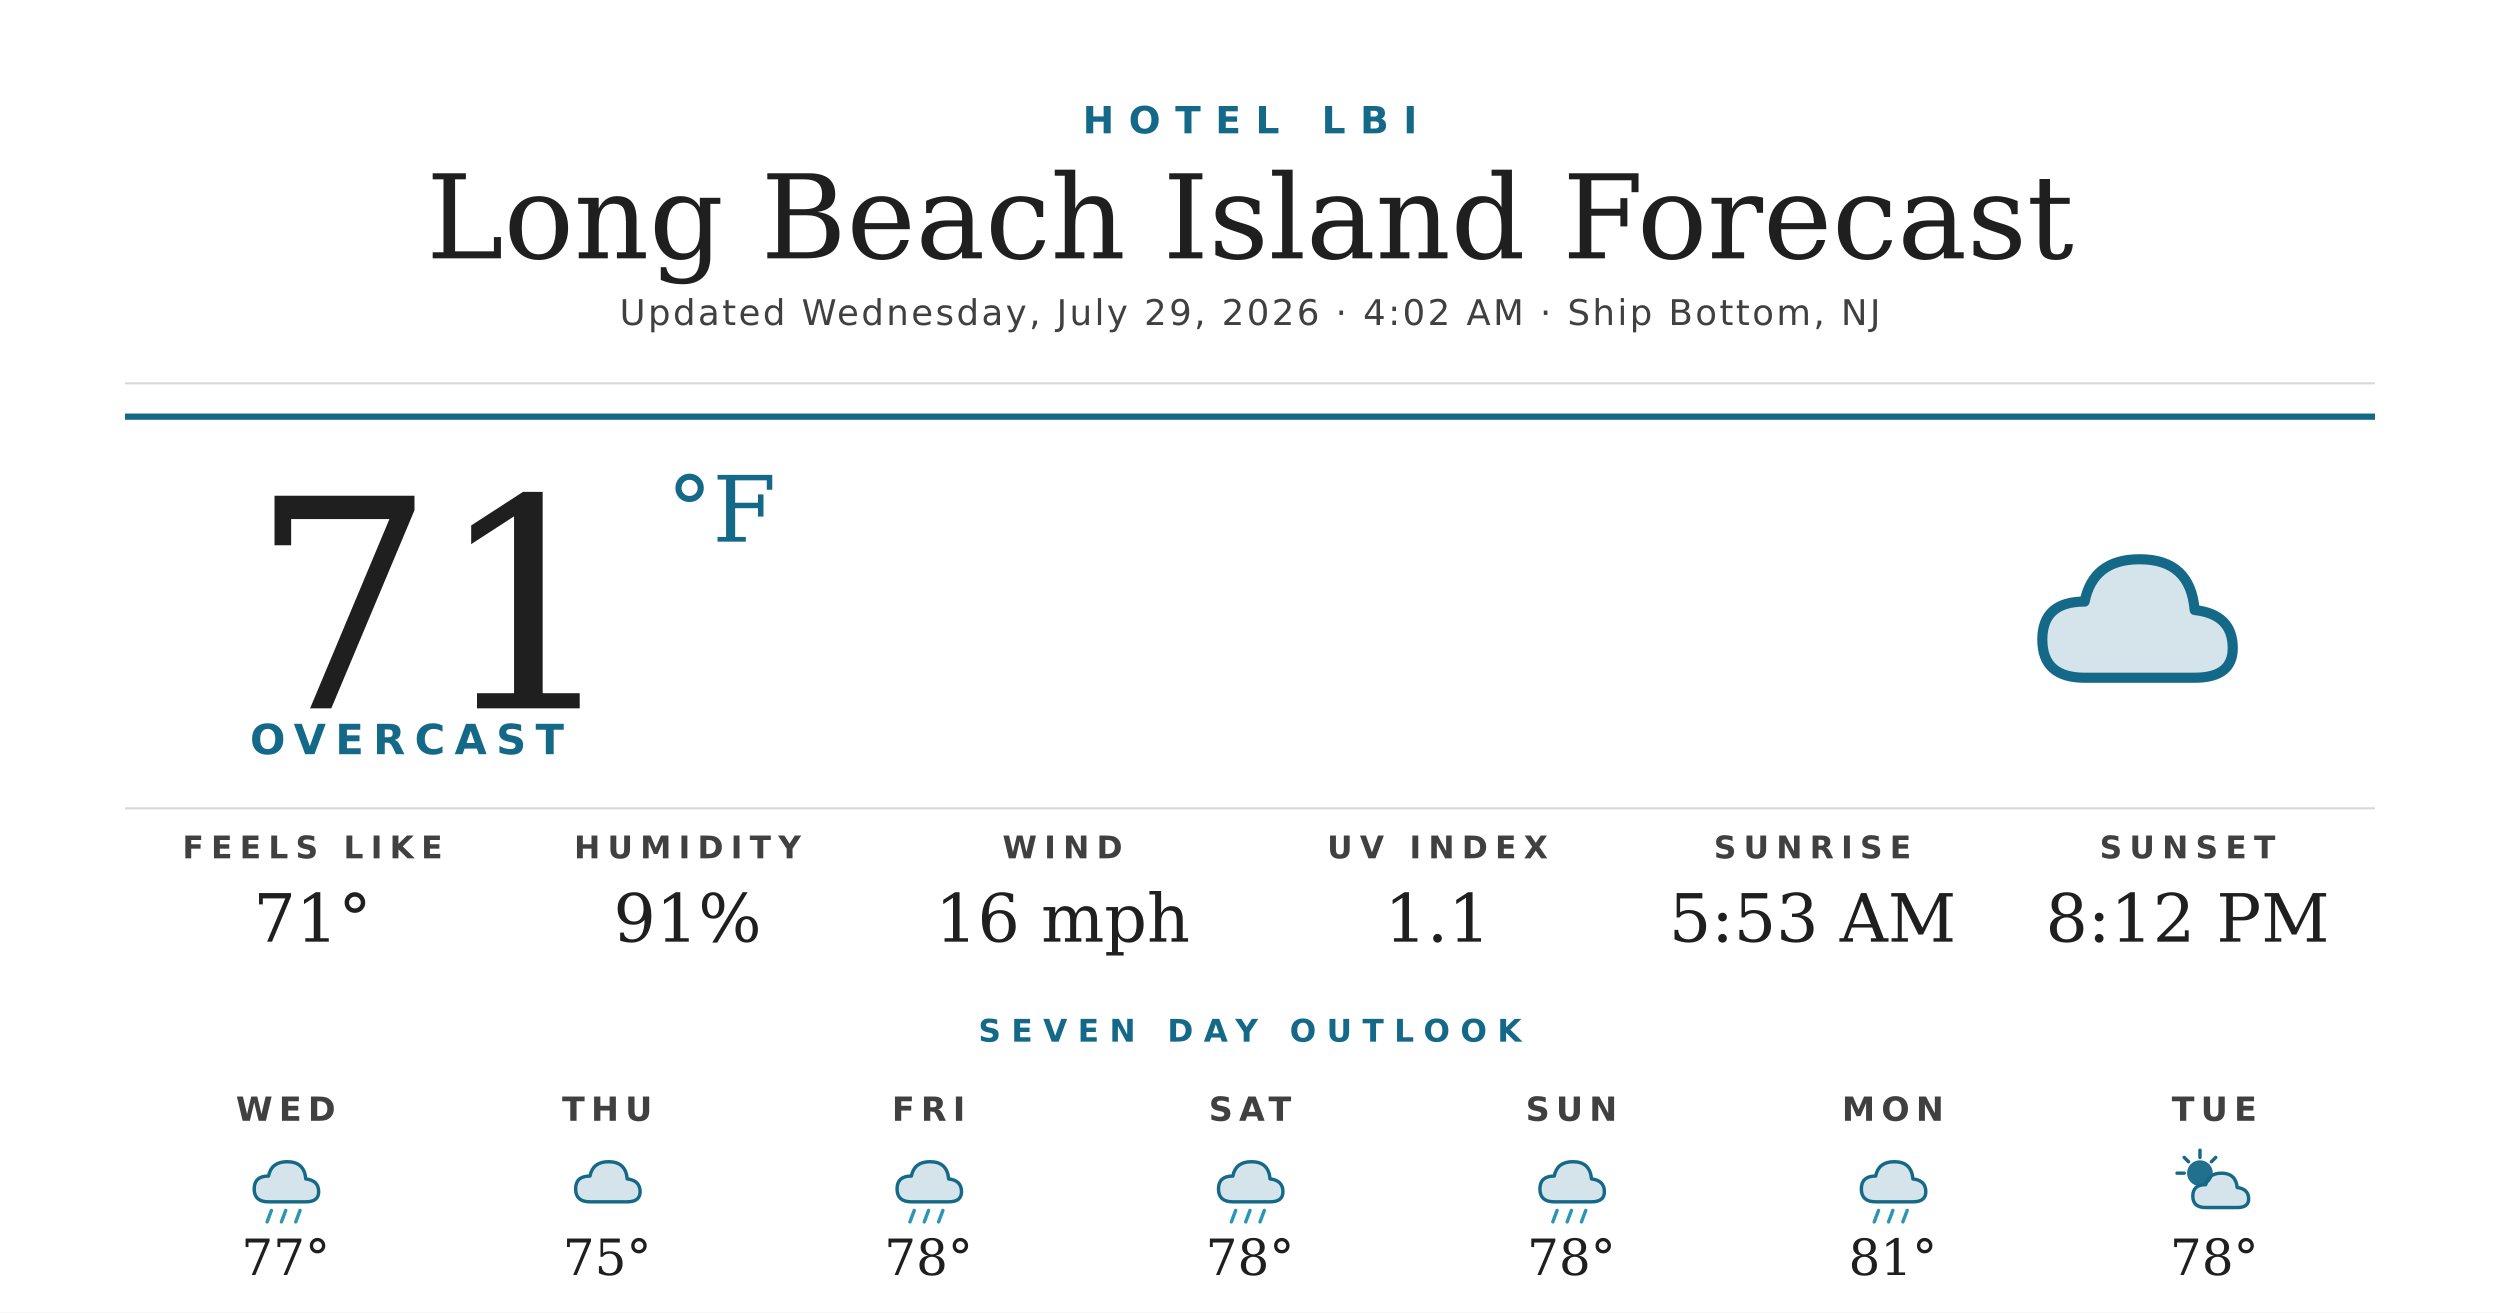
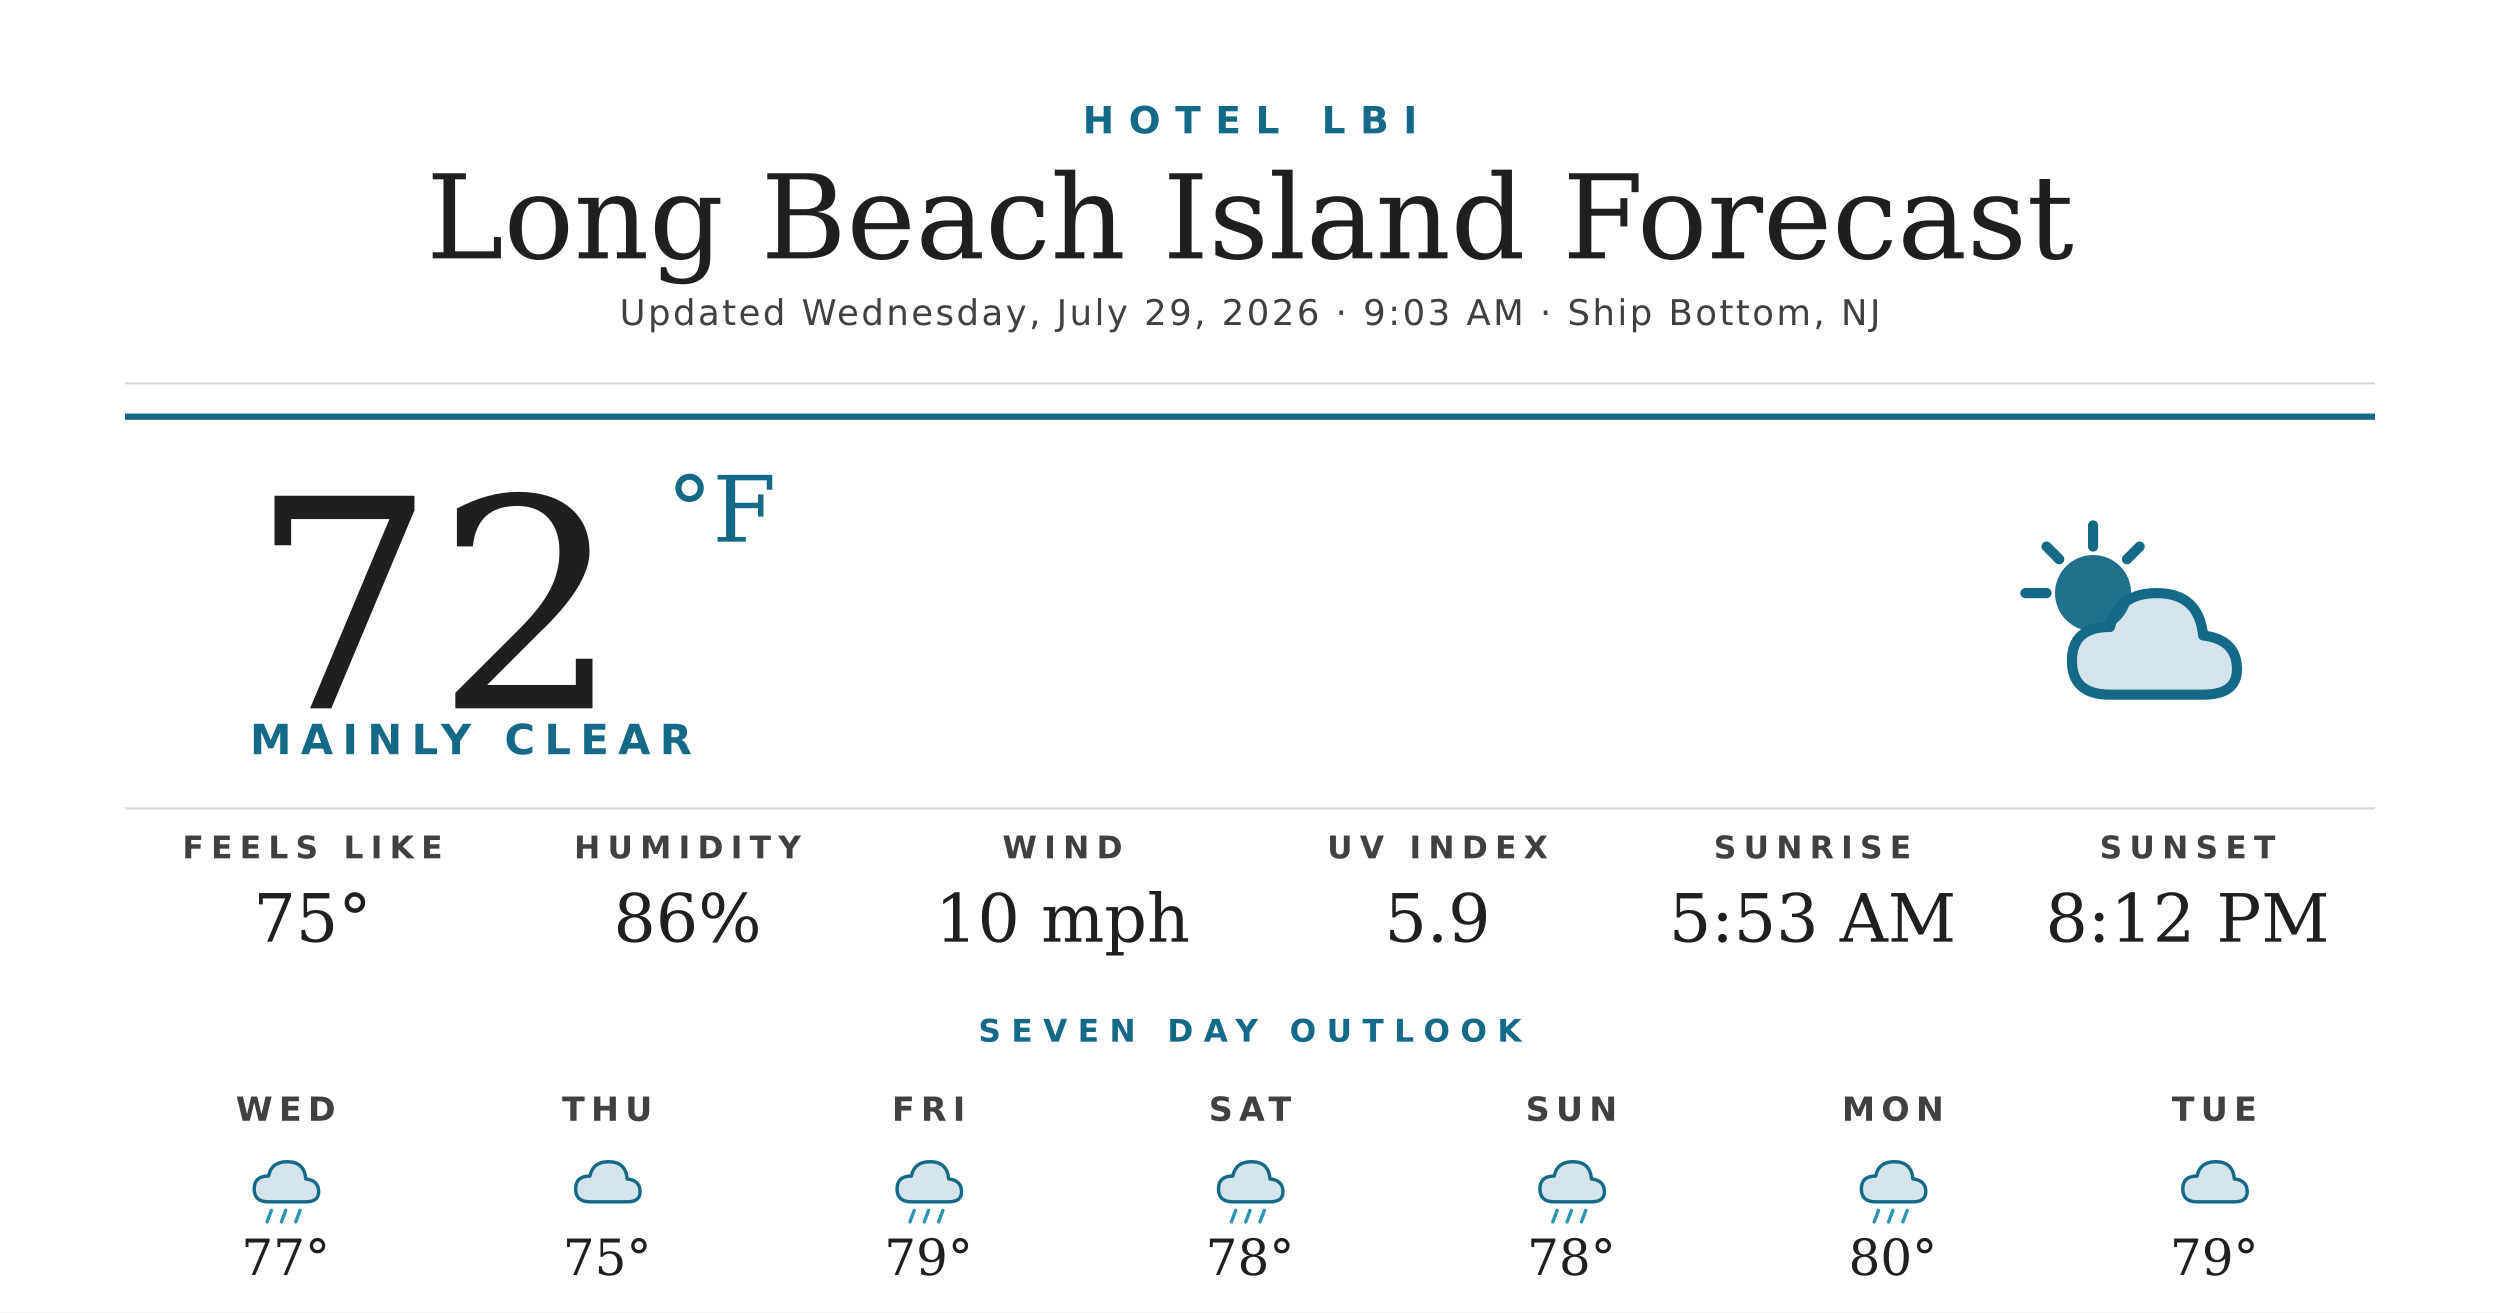
<svg xmlns="http://www.w3.org/2000/svg" width="1200" height="630" viewBox="0 0 1200 630">
  <rect width="1200" height="630" fill="#ffffff" />
  <text x="600" y="64" text-anchor="middle" font-family="'Montserrat Bold', 'Montserrat', 'DejaVu Sans', Helvetica, Arial, sans-serif" font-size="18" font-weight="700" fill="#156988" letter-spacing="7">HOTEL LBI</text>
  <text x="600" y="124" text-anchor="middle" font-family="'Prata', 'DejaVu Serif', Georgia, serif" font-size="56" fill="#1f1f1f">Long Beach Island Forecast</text>
-   <text x="600" y="156" text-anchor="middle" font-family="'Montserrat', 'DejaVu Sans', Helvetica, Arial, sans-serif" font-size="17" font-weight="500" fill="#404040" letter-spacing="1.2">Updated Wednesday, July 29, 2026 · 4:02 AM · Ship Bottom, NJ</text>
+   <text x="600" y="156" text-anchor="middle" font-family="'Montserrat', 'DejaVu Sans', Helvetica, Arial, sans-serif" font-size="17" font-weight="500" fill="#404040" letter-spacing="1.2">Updated Wednesday, July 29, 2026 · 9:03 AM · Ship Bottom, NJ</text>
  <line x1="60" y1="184" x2="1140" y2="184" stroke="#d8d8d8" stroke-width="1" />
  <line x1="60" y1="200" x2="1140" y2="200" stroke="#156988" stroke-width="3" />
-   <text x="120" y="340" font-family="'Prata', 'DejaVu Serif', Georgia, serif" font-size="140" fill="#1f1f1f">71</text>
+   <text x="120" y="340" font-family="'Prata', 'DejaVu Serif', Georgia, serif" font-size="140" fill="#1f1f1f">72</text>
  <text x="320" y="260" font-family="'Prata', 'DejaVu Serif', Georgia, serif" font-size="44" fill="#156988">°F</text>
-   <text x="120" y="362" font-family="'Montserrat Bold', 'Montserrat', 'DejaVu Sans', Helvetica, Arial, sans-serif" font-size="20" font-weight="700" fill="#156988" letter-spacing="4.5">OVERCAST</text>
+   <text x="120" y="362" font-family="'Montserrat Bold', 'Montserrat', 'DejaVu Sans', Helvetica, Arial, sans-serif" font-size="20" font-weight="700" fill="#156988" letter-spacing="4.5">MAINLY CLEAR</text>
  <g transform="translate(960,240) scale(2.03125)">
-     <path d="M20 42 Q10 42 10 33 Q10 24 20 24 Q22 14 33 14 Q45 14 46 26 Q55 27 55 35 Q55 42 46 42 Z" fill="#156988" opacity="0.18" />
-     <path d="M20 42 Q10 42 10 33 Q10 24 20 24 Q22 14 33 14 Q45 14 46 26 Q55 27 55 35 Q55 42 46 42 Z" fill="none" stroke="#156988" stroke-width="2.4" stroke-linejoin="round" />
+     <circle cx="22" cy="22" r="9" fill="#156988" opacity="0.95" />
+     <g stroke="#156988" stroke-width="2.4" stroke-linecap="round">
+       <line x1="22" y1="6" x2="22" y2="11" />
+       <line x1="6" y1="22" x2="11" y2="22" />
+       <line x1="11" y1="11" x2="14" y2="14" />
+       <line x1="33" y1="11" x2="30" y2="14" />
+     </g>
+     <path d="M26 46 Q17 46 17 38 Q17 30 26 30 Q28 22 37 22 Q47 22 48 32 Q56 33 56 40 Q56 46 48 46 Z" fill="#156988" opacity="0.18" />
+     <path d="M26 46 Q17 46 17 38 Q17 30 26 30 Q28 22 37 22 Q47 22 48 32 Q56 33 56 40 Q56 46 48 46 Z" fill="none" stroke="#156988" stroke-width="2.4" stroke-linejoin="round" />
  </g>
  <line x1="60" y1="388" x2="1140" y2="388" stroke="#d8d8d8" stroke-width="1" />
  <text x="150" y="412" text-anchor="middle" font-family="'Montserrat Bold', 'Montserrat', 'DejaVu Sans', Helvetica, Arial, sans-serif" font-size="15" font-weight="700" fill="#404040" letter-spacing="3.5">FEELS LIKE</text>
-   <text x="150" y="452" text-anchor="middle" font-family="'Prata', 'DejaVu Serif', Georgia, serif" font-size="32" fill="#1f1f1f">71°</text>
+   <text x="150" y="452" text-anchor="middle" font-family="'Prata', 'DejaVu Serif', Georgia, serif" font-size="32" fill="#1f1f1f">75°</text>
  <text x="330" y="412" text-anchor="middle" font-family="'Montserrat Bold', 'Montserrat', 'DejaVu Sans', Helvetica, Arial, sans-serif" font-size="15" font-weight="700" fill="#404040" letter-spacing="3.5">HUMIDITY</text>
-   <text x="330" y="452" text-anchor="middle" font-family="'Prata', 'DejaVu Serif', Georgia, serif" font-size="32" fill="#1f1f1f">91%</text>
+   <text x="330" y="452" text-anchor="middle" font-family="'Prata', 'DejaVu Serif', Georgia, serif" font-size="32" fill="#1f1f1f">86%</text>
  <text x="510" y="412" text-anchor="middle" font-family="'Montserrat Bold', 'Montserrat', 'DejaVu Sans', Helvetica, Arial, sans-serif" font-size="15" font-weight="700" fill="#404040" letter-spacing="3.5">WIND</text>
-   <text x="510" y="452" text-anchor="middle" font-family="'Prata', 'DejaVu Serif', Georgia, serif" font-size="32" fill="#1f1f1f">16 mph</text>
+   <text x="510" y="452" text-anchor="middle" font-family="'Prata', 'DejaVu Serif', Georgia, serif" font-size="32" fill="#1f1f1f">10 mph</text>
  <text x="690" y="412" text-anchor="middle" font-family="'Montserrat Bold', 'Montserrat', 'DejaVu Sans', Helvetica, Arial, sans-serif" font-size="15" font-weight="700" fill="#404040" letter-spacing="3.5">UV INDEX</text>
-   <text x="690" y="452" text-anchor="middle" font-family="'Prata', 'DejaVu Serif', Georgia, serif" font-size="32" fill="#1f1f1f">1.1</text>
+   <text x="690" y="452" text-anchor="middle" font-family="'Prata', 'DejaVu Serif', Georgia, serif" font-size="32" fill="#1f1f1f">5.9</text>
  <text x="870" y="412" text-anchor="middle" font-family="'Montserrat Bold', 'Montserrat', 'DejaVu Sans', Helvetica, Arial, sans-serif" font-size="15" font-weight="700" fill="#404040" letter-spacing="3.5">SUNRISE</text>
  <text x="870" y="452" text-anchor="middle" font-family="'Prata', 'DejaVu Serif', Georgia, serif" font-size="32" fill="#1f1f1f">5:53 AM</text>
  <text x="1050" y="412" text-anchor="middle" font-family="'Montserrat Bold', 'Montserrat', 'DejaVu Sans', Helvetica, Arial, sans-serif" font-size="15" font-weight="700" fill="#404040" letter-spacing="3.5">SUNSET</text>
  <text x="1050" y="452" text-anchor="middle" font-family="'Prata', 'DejaVu Serif', Georgia, serif" font-size="32" fill="#1f1f1f">8:12 PM</text>
  <text x="600" y="500" text-anchor="middle" font-family="'Montserrat Bold', 'Montserrat', 'DejaVu Sans', Helvetica, Arial, sans-serif" font-size="15" font-weight="700" fill="#156988" letter-spacing="5">SEVEN DAY OUTLOOK</text>
  <text x="137.143" y="538" text-anchor="middle" font-family="'Montserrat Bold', 'Montserrat', 'DejaVu Sans', Helvetica, Arial, sans-serif" font-size="16" font-weight="700" fill="#404040" letter-spacing="3">WED</text>
  <g transform="translate(115.1429,548) scale(0.6875)">
    <path d="M20 42 Q10 42 10 33 Q10 24 20 24 Q22 14 33 14 Q45 14 46 26 Q55 27 55 35 Q55 42 46 42 Z" fill="#156988" opacity="0.18" />
    <path d="M20 42 Q10 42 10 33 Q10 24 20 24 Q22 14 33 14 Q45 14 46 26 Q55 27 55 35 Q55 42 46 42 Z" fill="none" stroke="#156988" stroke-width="2.4" stroke-linejoin="round" />
    <g stroke="#2C95B3" stroke-width="2.4" stroke-linecap="round">
      <line x1="22" y1="48" x2="19" y2="56" />
      <line x1="32" y1="48" x2="29" y2="56" />
      <line x1="42" y1="48" x2="39" y2="56" />
    </g>
  </g>
  <text x="137.143" y="612" text-anchor="middle" font-family="'Prata', 'DejaVu Serif', Georgia, serif" font-size="24" fill="#1f1f1f">77°</text>
  <text x="291.429" y="538" text-anchor="middle" font-family="'Montserrat Bold', 'Montserrat', 'DejaVu Sans', Helvetica, Arial, sans-serif" font-size="16" font-weight="700" fill="#404040" letter-spacing="3">THU</text>
  <g transform="translate(269.4286,548) scale(0.6875)">
    <path d="M20 42 Q10 42 10 33 Q10 24 20 24 Q22 14 33 14 Q45 14 46 26 Q55 27 55 35 Q55 42 46 42 Z" fill="#156988" opacity="0.18" />
    <path d="M20 42 Q10 42 10 33 Q10 24 20 24 Q22 14 33 14 Q45 14 46 26 Q55 27 55 35 Q55 42 46 42 Z" fill="none" stroke="#156988" stroke-width="2.4" stroke-linejoin="round" />
  </g>
  <text x="291.429" y="612" text-anchor="middle" font-family="'Prata', 'DejaVu Serif', Georgia, serif" font-size="24" fill="#1f1f1f">75°</text>
  <text x="445.714" y="538" text-anchor="middle" font-family="'Montserrat Bold', 'Montserrat', 'DejaVu Sans', Helvetica, Arial, sans-serif" font-size="16" font-weight="700" fill="#404040" letter-spacing="3">FRI</text>
  <g transform="translate(423.7143,548) scale(0.6875)">
    <path d="M20 42 Q10 42 10 33 Q10 24 20 24 Q22 14 33 14 Q45 14 46 26 Q55 27 55 35 Q55 42 46 42 Z" fill="#156988" opacity="0.18" />
    <path d="M20 42 Q10 42 10 33 Q10 24 20 24 Q22 14 33 14 Q45 14 46 26 Q55 27 55 35 Q55 42 46 42 Z" fill="none" stroke="#156988" stroke-width="2.4" stroke-linejoin="round" />
    <g stroke="#2C95B3" stroke-width="2.4" stroke-linecap="round">
      <line x1="22" y1="48" x2="19" y2="56" />
      <line x1="32" y1="48" x2="29" y2="56" />
      <line x1="42" y1="48" x2="39" y2="56" />
    </g>
  </g>
-   <text x="445.714" y="612" text-anchor="middle" font-family="'Prata', 'DejaVu Serif', Georgia, serif" font-size="24" fill="#1f1f1f">78°</text>
+   <text x="445.714" y="612" text-anchor="middle" font-family="'Prata', 'DejaVu Serif', Georgia, serif" font-size="24" fill="#1f1f1f">79°</text>
  <text x="600" y="538" text-anchor="middle" font-family="'Montserrat Bold', 'Montserrat', 'DejaVu Sans', Helvetica, Arial, sans-serif" font-size="16" font-weight="700" fill="#404040" letter-spacing="3">SAT</text>
  <g transform="translate(578,548) scale(0.6875)">
    <path d="M20 42 Q10 42 10 33 Q10 24 20 24 Q22 14 33 14 Q45 14 46 26 Q55 27 55 35 Q55 42 46 42 Z" fill="#156988" opacity="0.18" />
    <path d="M20 42 Q10 42 10 33 Q10 24 20 24 Q22 14 33 14 Q45 14 46 26 Q55 27 55 35 Q55 42 46 42 Z" fill="none" stroke="#156988" stroke-width="2.4" stroke-linejoin="round" />
    <g stroke="#2C95B3" stroke-width="2.4" stroke-linecap="round">
      <line x1="22" y1="48" x2="19" y2="56" />
      <line x1="32" y1="48" x2="29" y2="56" />
      <line x1="42" y1="48" x2="39" y2="56" />
    </g>
  </g>
  <text x="600" y="612" text-anchor="middle" font-family="'Prata', 'DejaVu Serif', Georgia, serif" font-size="24" fill="#1f1f1f">78°</text>
  <text x="754.286" y="538" text-anchor="middle" font-family="'Montserrat Bold', 'Montserrat', 'DejaVu Sans', Helvetica, Arial, sans-serif" font-size="16" font-weight="700" fill="#404040" letter-spacing="3">SUN</text>
  <g transform="translate(732.2857,548) scale(0.6875)">
    <path d="M20 42 Q10 42 10 33 Q10 24 20 24 Q22 14 33 14 Q45 14 46 26 Q55 27 55 35 Q55 42 46 42 Z" fill="#156988" opacity="0.18" />
    <path d="M20 42 Q10 42 10 33 Q10 24 20 24 Q22 14 33 14 Q45 14 46 26 Q55 27 55 35 Q55 42 46 42 Z" fill="none" stroke="#156988" stroke-width="2.4" stroke-linejoin="round" />
    <g stroke="#2C95B3" stroke-width="2.4" stroke-linecap="round">
      <line x1="22" y1="48" x2="19" y2="56" />
      <line x1="32" y1="48" x2="29" y2="56" />
      <line x1="42" y1="48" x2="39" y2="56" />
    </g>
  </g>
  <text x="754.286" y="612" text-anchor="middle" font-family="'Prata', 'DejaVu Serif', Georgia, serif" font-size="24" fill="#1f1f1f">78°</text>
  <text x="908.571" y="538" text-anchor="middle" font-family="'Montserrat Bold', 'Montserrat', 'DejaVu Sans', Helvetica, Arial, sans-serif" font-size="16" font-weight="700" fill="#404040" letter-spacing="3">MON</text>
  <g transform="translate(886.5714,548) scale(0.6875)">
    <path d="M20 42 Q10 42 10 33 Q10 24 20 24 Q22 14 33 14 Q45 14 46 26 Q55 27 55 35 Q55 42 46 42 Z" fill="#156988" opacity="0.18" />
    <path d="M20 42 Q10 42 10 33 Q10 24 20 24 Q22 14 33 14 Q45 14 46 26 Q55 27 55 35 Q55 42 46 42 Z" fill="none" stroke="#156988" stroke-width="2.4" stroke-linejoin="round" />
    <g stroke="#2C95B3" stroke-width="2.4" stroke-linecap="round">
      <line x1="22" y1="48" x2="19" y2="56" />
      <line x1="32" y1="48" x2="29" y2="56" />
      <line x1="42" y1="48" x2="39" y2="56" />
    </g>
  </g>
-   <text x="908.571" y="612" text-anchor="middle" font-family="'Prata', 'DejaVu Serif', Georgia, serif" font-size="24" fill="#1f1f1f">81°</text>
+   <text x="908.571" y="612" text-anchor="middle" font-family="'Prata', 'DejaVu Serif', Georgia, serif" font-size="24" fill="#1f1f1f">80°</text>
  <text x="1062.857" y="538" text-anchor="middle" font-family="'Montserrat Bold', 'Montserrat', 'DejaVu Sans', Helvetica, Arial, sans-serif" font-size="16" font-weight="700" fill="#404040" letter-spacing="3">TUE</text>
  <g transform="translate(1040.857,548) scale(0.6875)">
-     <circle cx="22" cy="22" r="9" fill="#156988" opacity="0.95" />
-     <g stroke="#156988" stroke-width="2.4" stroke-linecap="round">
-       <line x1="22" y1="6" x2="22" y2="11" />
-       <line x1="6" y1="22" x2="11" y2="22" />
-       <line x1="11" y1="11" x2="14" y2="14" />
-       <line x1="33" y1="11" x2="30" y2="14" />
-     </g>
-     <path d="M26 46 Q17 46 17 38 Q17 30 26 30 Q28 22 37 22 Q47 22 48 32 Q56 33 56 40 Q56 46 48 46 Z" fill="#156988" opacity="0.18" />
-     <path d="M26 46 Q17 46 17 38 Q17 30 26 30 Q28 22 37 22 Q47 22 48 32 Q56 33 56 40 Q56 46 48 46 Z" fill="none" stroke="#156988" stroke-width="2.4" stroke-linejoin="round" />
+     <path d="M20 42 Q10 42 10 33 Q10 24 20 24 Q22 14 33 14 Q45 14 46 26 Q55 27 55 35 Q55 42 46 42 Z" fill="#156988" opacity="0.18" />
+     <path d="M20 42 Q10 42 10 33 Q10 24 20 24 Q22 14 33 14 Q45 14 46 26 Q55 27 55 35 Q55 42 46 42 Z" fill="none" stroke="#156988" stroke-width="2.4" stroke-linejoin="round" />
  </g>
-   <text x="1062.857" y="612" text-anchor="middle" font-family="'Prata', 'DejaVu Serif', Georgia, serif" font-size="24" fill="#1f1f1f">78°</text>
+   <text x="1062.857" y="612" text-anchor="middle" font-family="'Prata', 'DejaVu Serif', Georgia, serif" font-size="24" fill="#1f1f1f">79°</text>
</svg>
